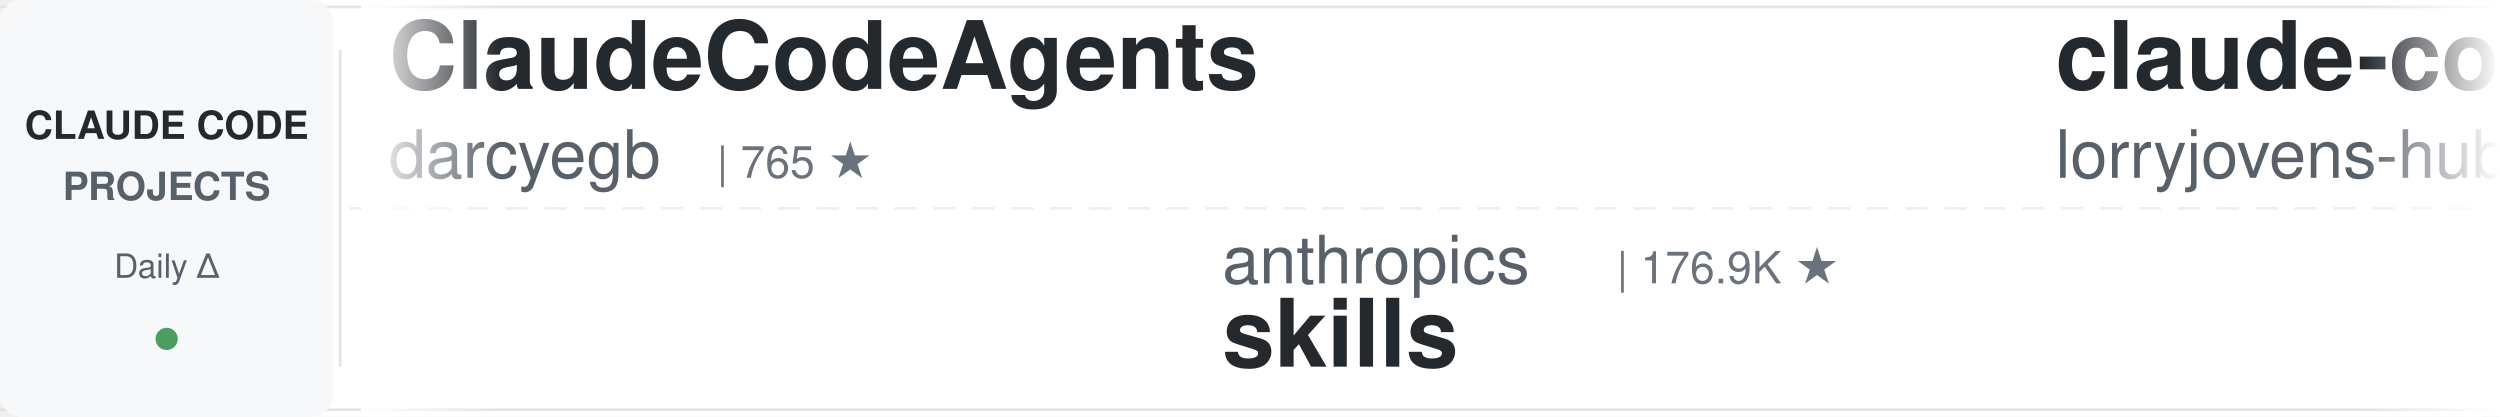
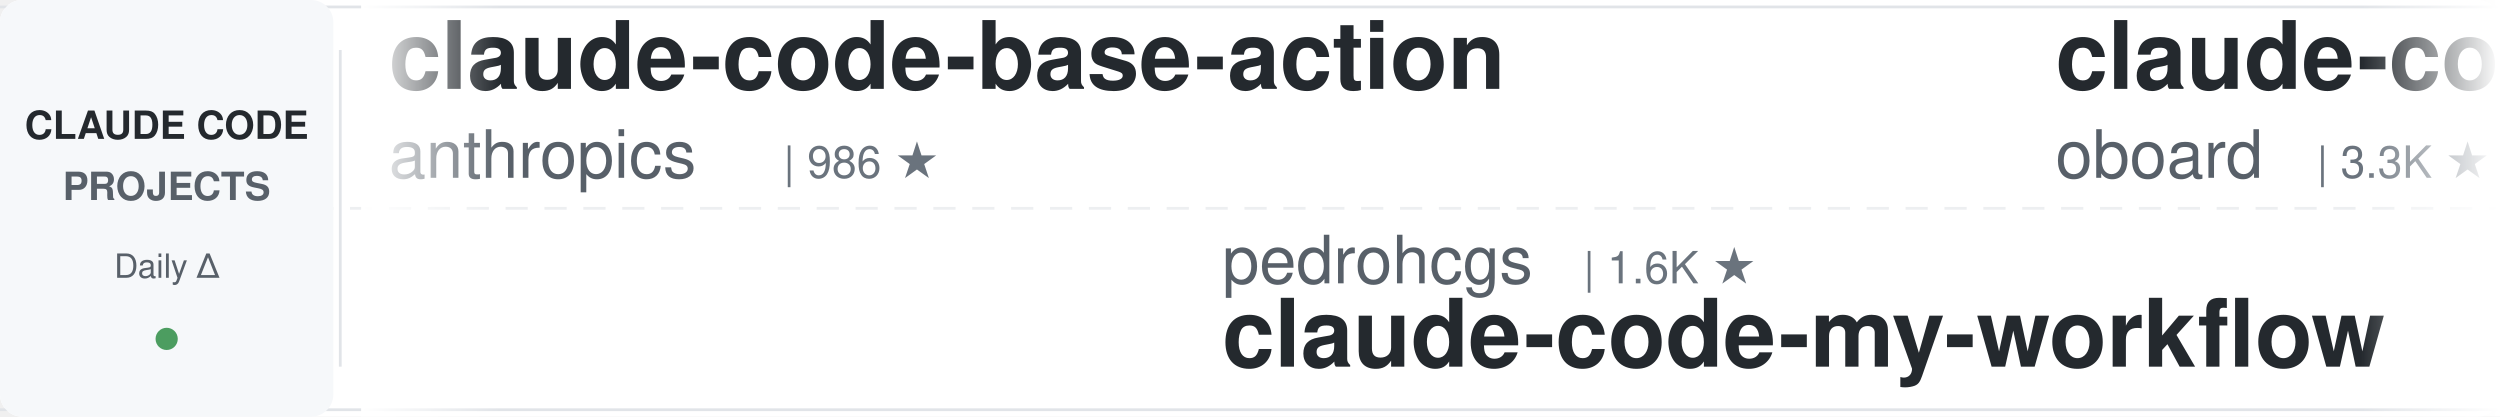
<svg xmlns="http://www.w3.org/2000/svg" width="900" height="150">
  <defs>
    <linearGradient id="leftFade" x1="0%" y1="0%" x2="100%" y2="0%">
      <stop offset="0%" style="stop-color:#ffffff;stop-opacity:1" />
      <stop offset="100%" style="stop-color:#ffffff;stop-opacity:0" />
    </linearGradient>
    <linearGradient id="rightFade" x1="0%" y1="0%" x2="100%" y2="0%">
      <stop offset="0%" style="stop-color:#ffffff;stop-opacity:0" />
      <stop offset="100%" style="stop-color:#ffffff;stop-opacity:1" />
    </linearGradient>
  </defs>
  <rect width="900" height="150" fill="#ffffff" rx="8" />
  <rect x="0" y="2" width="900" height="1" fill="#e1e4e8" />
  <rect x="0" y="147" width="900" height="1" fill="#e1e4e8" />
  <line x1="0" y1="75" x2="900" y2="75" stroke="#e1e4e8" stroke-width="1" stroke-dasharray="8 6" opacity="0.6" />
  <rect x="0" y="0" width="120" height="150" fill="#f6f8fa" rx="8" />
  <text x="60" y="50" font-family="-apple-system, BlinkMacSystemFont, 'Segoe UI', Helvetica, Arial, sans-serif" font-size="14" font-weight="600" fill="#24292e" text-anchor="middle">CLAUDE CODE</text>
  <text x="60" y="72" font-family="-apple-system, BlinkMacSystemFont, 'Segoe UI', Helvetica, Arial, sans-serif" font-size="14" font-weight="600" fill="#586069" text-anchor="middle">PROJECTS</text>
  <text x="60" y="100" font-family="-apple-system, BlinkMacSystemFont, 'Segoe UI', Helvetica, Arial, sans-serif" font-size="12" font-weight="500" fill="#586069" text-anchor="middle">Daily Δ</text>
  <circle cx="60" cy="122" r="4" fill="#22863a" opacity="0.8" />
  <rect x="122" y="18" width="1" height="114" fill="#e1e4e8" />
  <clipPath id="tickerClip">
    <rect x="130" y="0" width="770" height="150" />
  </clipPath>
  <g clip-path="url(#tickerClip)">
    <g id="tickerItems">
      <animateTransform attributeName="transform" attributeType="XML" type="translate" from="0 0" to="-3000 0" dur="54s" repeatCount="indefinite" />
      <g transform="translate(0, 0)">
-         <text x="140" y="32" font-family="-apple-system, BlinkMacSystemFont, 'Segoe UI', Helvetica, Arial, sans-serif" font-size="34" font-weight="600" fill="#24292e">ClaudeCodeAgents</text>
-         <text x="140" y="64" font-family="-apple-system, BlinkMacSystemFont, 'Segoe UI', Helvetica, Arial, sans-serif" font-size="24" font-weight="400" fill="#586069">darcyegb</text>
-         <text x="258" y="64" font-family="-apple-system, BlinkMacSystemFont, 'Segoe UI', Helvetica, Arial, sans-serif" font-size="16" font-weight="500" fill="#6a737d">| 765 ★</text>
+         <text x="140" y="32" font-family="-apple-system, BlinkMacSystemFont, 'Segoe UI', Helvetica, Arial, sans-serif" font-size="34" font-weight="600" fill="#24292e">claude-code-base-action</text>
+         <text x="140" y="64" font-family="-apple-system, BlinkMacSystemFont, 'Segoe UI', Helvetica, Arial, sans-serif" font-size="24" font-weight="400" fill="#586069">anthropics</text>
+         <text x="282" y="64" font-family="-apple-system, BlinkMacSystemFont, 'Segoe UI', Helvetica, Arial, sans-serif" font-size="16" font-weight="500" fill="#6a737d">| 986 ★</text>
      </g>
      <g transform="translate(300, 0)">
-         <text x="140" y="102" font-family="-apple-system, BlinkMacSystemFont, 'Segoe UI', Helvetica, Arial, sans-serif" font-size="24" font-weight="400" fill="#586069">anthropics</text>
-         <text x="282" y="102" font-family="-apple-system, BlinkMacSystemFont, 'Segoe UI', Helvetica, Arial, sans-serif" font-size="16" font-weight="500" fill="#6a737d">| 176.9K ★</text>
-         <text x="140" y="132" font-family="-apple-system, BlinkMacSystemFont, 'Segoe UI', Helvetica, Arial, sans-serif" font-size="34" font-weight="600" fill="#24292e">skills</text>
+         <text x="140" y="102" font-family="-apple-system, BlinkMacSystemFont, 'Segoe UI', Helvetica, Arial, sans-serif" font-size="24" font-weight="400" fill="#586069">pedrohcgs</text>
+         <text x="270" y="102" font-family="-apple-system, BlinkMacSystemFont, 'Segoe UI', Helvetica, Arial, sans-serif" font-size="16" font-weight="500" fill="#6a737d">| 1.6K ★</text>
+         <text x="140" y="132" font-family="-apple-system, BlinkMacSystemFont, 'Segoe UI', Helvetica, Arial, sans-serif" font-size="34" font-weight="600" fill="#24292e">claude-code-my-workflow</text>
      </g>
      <g transform="translate(600, 0)">
-         <text x="140" y="32" font-family="-apple-system, BlinkMacSystemFont, 'Segoe UI', Helvetica, Arial, sans-serif" font-size="34" font-weight="600" fill="#24292e">claude-code-rust</text>
-         <text x="140" y="64" font-family="-apple-system, BlinkMacSystemFont, 'Segoe UI', Helvetica, Arial, sans-serif" font-size="24" font-weight="400" fill="#586069">lorryjovens-hub</text>
-         <text x="342" y="64" font-family="-apple-system, BlinkMacSystemFont, 'Segoe UI', Helvetica, Arial, sans-serif" font-size="16" font-weight="500" fill="#6a737d">| 1.7K ★</text>
+         <text x="140" y="32" font-family="-apple-system, BlinkMacSystemFont, 'Segoe UI', Helvetica, Arial, sans-serif" font-size="34" font-weight="600" fill="#24292e">claude-code-rev</text>
+         <text x="140" y="64" font-family="-apple-system, BlinkMacSystemFont, 'Segoe UI', Helvetica, Arial, sans-serif" font-size="24" font-weight="400" fill="#586069">oboard</text>
+         <text x="234" y="64" font-family="-apple-system, BlinkMacSystemFont, 'Segoe UI', Helvetica, Arial, sans-serif" font-size="16" font-weight="500" fill="#6a737d">| 3.3K ★</text>
      </g>
      <g transform="translate(900, 0)">
-         <text x="140" y="102" font-family="-apple-system, BlinkMacSystemFont, 'Segoe UI', Helvetica, Arial, sans-serif" font-size="24" font-weight="400" fill="#586069">AprilNEA</text>
-         <text x="258" y="102" font-family="-apple-system, BlinkMacSystemFont, 'Segoe UI', Helvetica, Arial, sans-serif" font-size="16" font-weight="500" fill="#6a737d">| 391 ★</text>
+         <text x="140" y="102" font-family="-apple-system, BlinkMacSystemFont, 'Segoe UI', Helvetica, Arial, sans-serif" font-size="24" font-weight="400" fill="#586069">JrCx7scC</text>
+         <text x="258" y="102" font-family="-apple-system, BlinkMacSystemFont, 'Segoe UI', Helvetica, Arial, sans-serif" font-size="16" font-weight="500" fill="#6a737d">| 376 ★</text>
        <text x="140" y="132" font-family="-apple-system, BlinkMacSystemFont, 'Segoe UI', Helvetica, Arial, sans-serif" font-size="34" font-weight="600" fill="#24292e">claude-code-source</text>
      </g>
      <g transform="translate(1200, 0)">
-         <text x="140" y="32" font-family="-apple-system, BlinkMacSystemFont, 'Segoe UI', Helvetica, Arial, sans-serif" font-size="34" font-weight="600" fill="#24292e">claude-code-hub</text>
-         <text x="140" y="64" font-family="-apple-system, BlinkMacSystemFont, 'Segoe UI', Helvetica, Arial, sans-serif" font-size="24" font-weight="400" fill="#586069">ding113</text>
-         <text x="246" y="64" font-family="-apple-system, BlinkMacSystemFont, 'Segoe UI', Helvetica, Arial, sans-serif" font-size="16" font-weight="500" fill="#6a737d">| 3.4K ★</text>
+         <text x="140" y="32" font-family="-apple-system, BlinkMacSystemFont, 'Segoe UI', Helvetica, Arial, sans-serif" font-size="34" font-weight="600" fill="#24292e">claude-code-telegram</text>
+         <text x="140" y="64" font-family="-apple-system, BlinkMacSystemFont, 'Segoe UI', Helvetica, Arial, sans-serif" font-size="24" font-weight="400" fill="#586069">overwirehq</text>
+         <text x="282" y="64" font-family="-apple-system, BlinkMacSystemFont, 'Segoe UI', Helvetica, Arial, sans-serif" font-size="16" font-weight="500" fill="#6a737d">| 2.8K ★</text>
      </g>
      <g transform="translate(1500, 0)">
-         <text x="140" y="102" font-family="-apple-system, BlinkMacSystemFont, 'Segoe UI', Helvetica, Arial, sans-serif" font-size="24" font-weight="400" fill="#586069">nicedreamzapp</text>
-         <text x="318" y="102" font-family="-apple-system, BlinkMacSystemFont, 'Segoe UI', Helvetica, Arial, sans-serif" font-size="16" font-weight="500" fill="#6a737d">| 3.3K ★</text>
-         <text x="140" y="132" font-family="-apple-system, BlinkMacSystemFont, 'Segoe UI', Helvetica, Arial, sans-serif" font-size="34" font-weight="600" fill="#24292e">claude-code-local</text>
+         <text x="140" y="102" font-family="-apple-system, BlinkMacSystemFont, 'Segoe UI', Helvetica, Arial, sans-serif" font-size="24" font-weight="400" fill="#586069">anthropics</text>
+         <text x="282" y="102" font-family="-apple-system, BlinkMacSystemFont, 'Segoe UI', Helvetica, Arial, sans-serif" font-size="16" font-weight="500" fill="#6a737d">| 6.2K ★</text>
+         <text x="140" y="132" font-family="-apple-system, BlinkMacSystemFont, 'Segoe UI', Helvetica, Arial, sans-serif" font-size="34" font-weight="600" fill="#24292e">claude-code-security-rev...</text>
      </g>
      <g transform="translate(1800, 0)">
-         <text x="140" y="32" font-family="-apple-system, BlinkMacSystemFont, 'Segoe UI', Helvetica, Arial, sans-serif" font-size="34" font-weight="600" fill="#24292e">ralph-claude-code</text>
-         <text x="140" y="64" font-family="-apple-system, BlinkMacSystemFont, 'Segoe UI', Helvetica, Arial, sans-serif" font-size="24" font-weight="400" fill="#586069">frankbria</text>
-         <text x="270" y="64" font-family="-apple-system, BlinkMacSystemFont, 'Segoe UI', Helvetica, Arial, sans-serif" font-size="16" font-weight="500" fill="#6a737d">| 9.6K ★</text>
+         <text x="140" y="32" font-family="-apple-system, BlinkMacSystemFont, 'Segoe UI', Helvetica, Arial, sans-serif" font-size="34" font-weight="600" fill="#24292e">awesome-claude-code-suba...</text>
+         <text x="140" y="64" font-family="-apple-system, BlinkMacSystemFont, 'Segoe UI', Helvetica, Arial, sans-serif" font-size="24" font-weight="400" fill="#586069">VoltAgent</text>
+         <text x="270" y="64" font-family="-apple-system, BlinkMacSystemFont, 'Segoe UI', Helvetica, Arial, sans-serif" font-size="16" font-weight="500" fill="#6a737d">| 25.2K ★</text>
      </g>
      <g transform="translate(2100, 0)">
-         <text x="140" y="102" font-family="-apple-system, BlinkMacSystemFont, 'Segoe UI', Helvetica, Arial, sans-serif" font-size="24" font-weight="400" fill="#586069">Donchitos</text>
-         <text x="270" y="102" font-family="-apple-system, BlinkMacSystemFont, 'Segoe UI', Helvetica, Arial, sans-serif" font-size="16" font-weight="500" fill="#6a737d">| 25.2K ★</text>
-         <text x="140" y="132" font-family="-apple-system, BlinkMacSystemFont, 'Segoe UI', Helvetica, Arial, sans-serif" font-size="34" font-weight="600" fill="#24292e">Claude-Code-Game-Studios</text>
+         <text x="140" y="102" font-family="-apple-system, BlinkMacSystemFont, 'Segoe UI', Helvetica, Arial, sans-serif" font-size="24" font-weight="400" fill="#586069">https-deeplearning-ai</text>
+         <text x="414" y="102" font-family="-apple-system, BlinkMacSystemFont, 'Segoe UI', Helvetica, Arial, sans-serif" font-size="16" font-weight="500" fill="#6a737d">| 549 ★</text>
+         <text x="140" y="132" font-family="-apple-system, BlinkMacSystemFont, 'Segoe UI', Helvetica, Arial, sans-serif" font-size="34" font-weight="600" fill="#24292e">sc-claude-code-files</text>
      </g>
      <g transform="translate(2400, 0)">
-         <text x="140" y="32" font-family="-apple-system, BlinkMacSystemFont, 'Segoe UI', Helvetica, Arial, sans-serif" font-size="34" font-weight="600" fill="#24292e">claude-code-tips</text>
-         <text x="140" y="64" font-family="-apple-system, BlinkMacSystemFont, 'Segoe UI', Helvetica, Arial, sans-serif" font-size="24" font-weight="400" fill="#586069">ykdojo</text>
-         <text x="234" y="64" font-family="-apple-system, BlinkMacSystemFont, 'Segoe UI', Helvetica, Arial, sans-serif" font-size="16" font-weight="500" fill="#6a737d">| 10.1K ★</text>
+         <text x="140" y="32" font-family="-apple-system, BlinkMacSystemFont, 'Segoe UI', Helvetica, Arial, sans-serif" font-size="34" font-weight="600" fill="#24292e">claude-code-spec-workflo...</text>
+         <text x="140" y="64" font-family="-apple-system, BlinkMacSystemFont, 'Segoe UI', Helvetica, Arial, sans-serif" font-size="24" font-weight="400" fill="#586069">Pimzino</text>
+         <text x="246" y="64" font-family="-apple-system, BlinkMacSystemFont, 'Segoe UI', Helvetica, Arial, sans-serif" font-size="16" font-weight="500" fill="#6a737d">| 3.9K ★</text>
      </g>
      <g transform="translate(2700, 0)">
-         <text x="140" y="102" font-family="-apple-system, BlinkMacSystemFont, 'Segoe UI', Helvetica, Arial, sans-serif" font-size="24" font-weight="400" fill="#586069">Alishahryar1</text>
-         <text x="306" y="102" font-family="-apple-system, BlinkMacSystemFont, 'Segoe UI', Helvetica, Arial, sans-serif" font-size="16" font-weight="500" fill="#6a737d">| 55.3K ★</text>
-         <text x="140" y="132" font-family="-apple-system, BlinkMacSystemFont, 'Segoe UI', Helvetica, Arial, sans-serif" font-size="34" font-weight="600" fill="#24292e">free-claude-code</text>
+         <text x="140" y="102" font-family="-apple-system, BlinkMacSystemFont, 'Segoe UI', Helvetica, Arial, sans-serif" font-size="24" font-weight="400" fill="#586069">alejandrobalderas</text>
+         <text x="366" y="102" font-family="-apple-system, BlinkMacSystemFont, 'Segoe UI', Helvetica, Arial, sans-serif" font-size="16" font-weight="500" fill="#6a737d">| 2.8K ★</text>
+         <text x="140" y="132" font-family="-apple-system, BlinkMacSystemFont, 'Segoe UI', Helvetica, Arial, sans-serif" font-size="34" font-weight="600" fill="#24292e">claude-code-from-source</text>
      </g>
      <g transform="translate(3000, 0)">
-         <text x="140" y="32" font-family="-apple-system, BlinkMacSystemFont, 'Segoe UI', Helvetica, Arial, sans-serif" font-size="34" font-weight="600" fill="#24292e">ClaudeCodeAgents</text>
-         <text x="140" y="64" font-family="-apple-system, BlinkMacSystemFont, 'Segoe UI', Helvetica, Arial, sans-serif" font-size="24" font-weight="400" fill="#586069">darcyegb</text>
-         <text x="258" y="64" font-family="-apple-system, BlinkMacSystemFont, 'Segoe UI', Helvetica, Arial, sans-serif" font-size="16" font-weight="500" fill="#6a737d">| 765 ★</text>
+         <text x="140" y="32" font-family="-apple-system, BlinkMacSystemFont, 'Segoe UI', Helvetica, Arial, sans-serif" font-size="34" font-weight="600" fill="#24292e">claude-code-base-action</text>
+         <text x="140" y="64" font-family="-apple-system, BlinkMacSystemFont, 'Segoe UI', Helvetica, Arial, sans-serif" font-size="24" font-weight="400" fill="#586069">anthropics</text>
+         <text x="282" y="64" font-family="-apple-system, BlinkMacSystemFont, 'Segoe UI', Helvetica, Arial, sans-serif" font-size="16" font-weight="500" fill="#6a737d">| 986 ★</text>
      </g>
      <g transform="translate(3300, 0)">
-         <text x="140" y="102" font-family="-apple-system, BlinkMacSystemFont, 'Segoe UI', Helvetica, Arial, sans-serif" font-size="24" font-weight="400" fill="#586069">anthropics</text>
-         <text x="282" y="102" font-family="-apple-system, BlinkMacSystemFont, 'Segoe UI', Helvetica, Arial, sans-serif" font-size="16" font-weight="500" fill="#6a737d">| 176.9K ★</text>
-         <text x="140" y="132" font-family="-apple-system, BlinkMacSystemFont, 'Segoe UI', Helvetica, Arial, sans-serif" font-size="34" font-weight="600" fill="#24292e">skills</text>
+         <text x="140" y="102" font-family="-apple-system, BlinkMacSystemFont, 'Segoe UI', Helvetica, Arial, sans-serif" font-size="24" font-weight="400" fill="#586069">pedrohcgs</text>
+         <text x="270" y="102" font-family="-apple-system, BlinkMacSystemFont, 'Segoe UI', Helvetica, Arial, sans-serif" font-size="16" font-weight="500" fill="#6a737d">| 1.6K ★</text>
+         <text x="140" y="132" font-family="-apple-system, BlinkMacSystemFont, 'Segoe UI', Helvetica, Arial, sans-serif" font-size="34" font-weight="600" fill="#24292e">claude-code-my-workflow</text>
      </g>
      <g transform="translate(3600, 0)">
-         <text x="140" y="32" font-family="-apple-system, BlinkMacSystemFont, 'Segoe UI', Helvetica, Arial, sans-serif" font-size="34" font-weight="600" fill="#24292e">claude-code-rust</text>
-         <text x="140" y="64" font-family="-apple-system, BlinkMacSystemFont, 'Segoe UI', Helvetica, Arial, sans-serif" font-size="24" font-weight="400" fill="#586069">lorryjovens-hub</text>
-         <text x="342" y="64" font-family="-apple-system, BlinkMacSystemFont, 'Segoe UI', Helvetica, Arial, sans-serif" font-size="16" font-weight="500" fill="#6a737d">| 1.7K ★</text>
+         <text x="140" y="32" font-family="-apple-system, BlinkMacSystemFont, 'Segoe UI', Helvetica, Arial, sans-serif" font-size="34" font-weight="600" fill="#24292e">claude-code-rev</text>
+         <text x="140" y="64" font-family="-apple-system, BlinkMacSystemFont, 'Segoe UI', Helvetica, Arial, sans-serif" font-size="24" font-weight="400" fill="#586069">oboard</text>
+         <text x="234" y="64" font-family="-apple-system, BlinkMacSystemFont, 'Segoe UI', Helvetica, Arial, sans-serif" font-size="16" font-weight="500" fill="#6a737d">| 3.3K ★</text>
      </g>
      <g transform="translate(3900, 0)">
-         <text x="140" y="102" font-family="-apple-system, BlinkMacSystemFont, 'Segoe UI', Helvetica, Arial, sans-serif" font-size="24" font-weight="400" fill="#586069">AprilNEA</text>
-         <text x="258" y="102" font-family="-apple-system, BlinkMacSystemFont, 'Segoe UI', Helvetica, Arial, sans-serif" font-size="16" font-weight="500" fill="#6a737d">| 391 ★</text>
+         <text x="140" y="102" font-family="-apple-system, BlinkMacSystemFont, 'Segoe UI', Helvetica, Arial, sans-serif" font-size="24" font-weight="400" fill="#586069">JrCx7scC</text>
+         <text x="258" y="102" font-family="-apple-system, BlinkMacSystemFont, 'Segoe UI', Helvetica, Arial, sans-serif" font-size="16" font-weight="500" fill="#6a737d">| 376 ★</text>
        <text x="140" y="132" font-family="-apple-system, BlinkMacSystemFont, 'Segoe UI', Helvetica, Arial, sans-serif" font-size="34" font-weight="600" fill="#24292e">claude-code-source</text>
      </g>
    </g>
  </g>
  <rect x="130" y="0" width="50" height="150" fill="url(#leftFade)" />
  <rect x="850" y="0" width="50" height="150" fill="url(#rightFade)" />
</svg>
